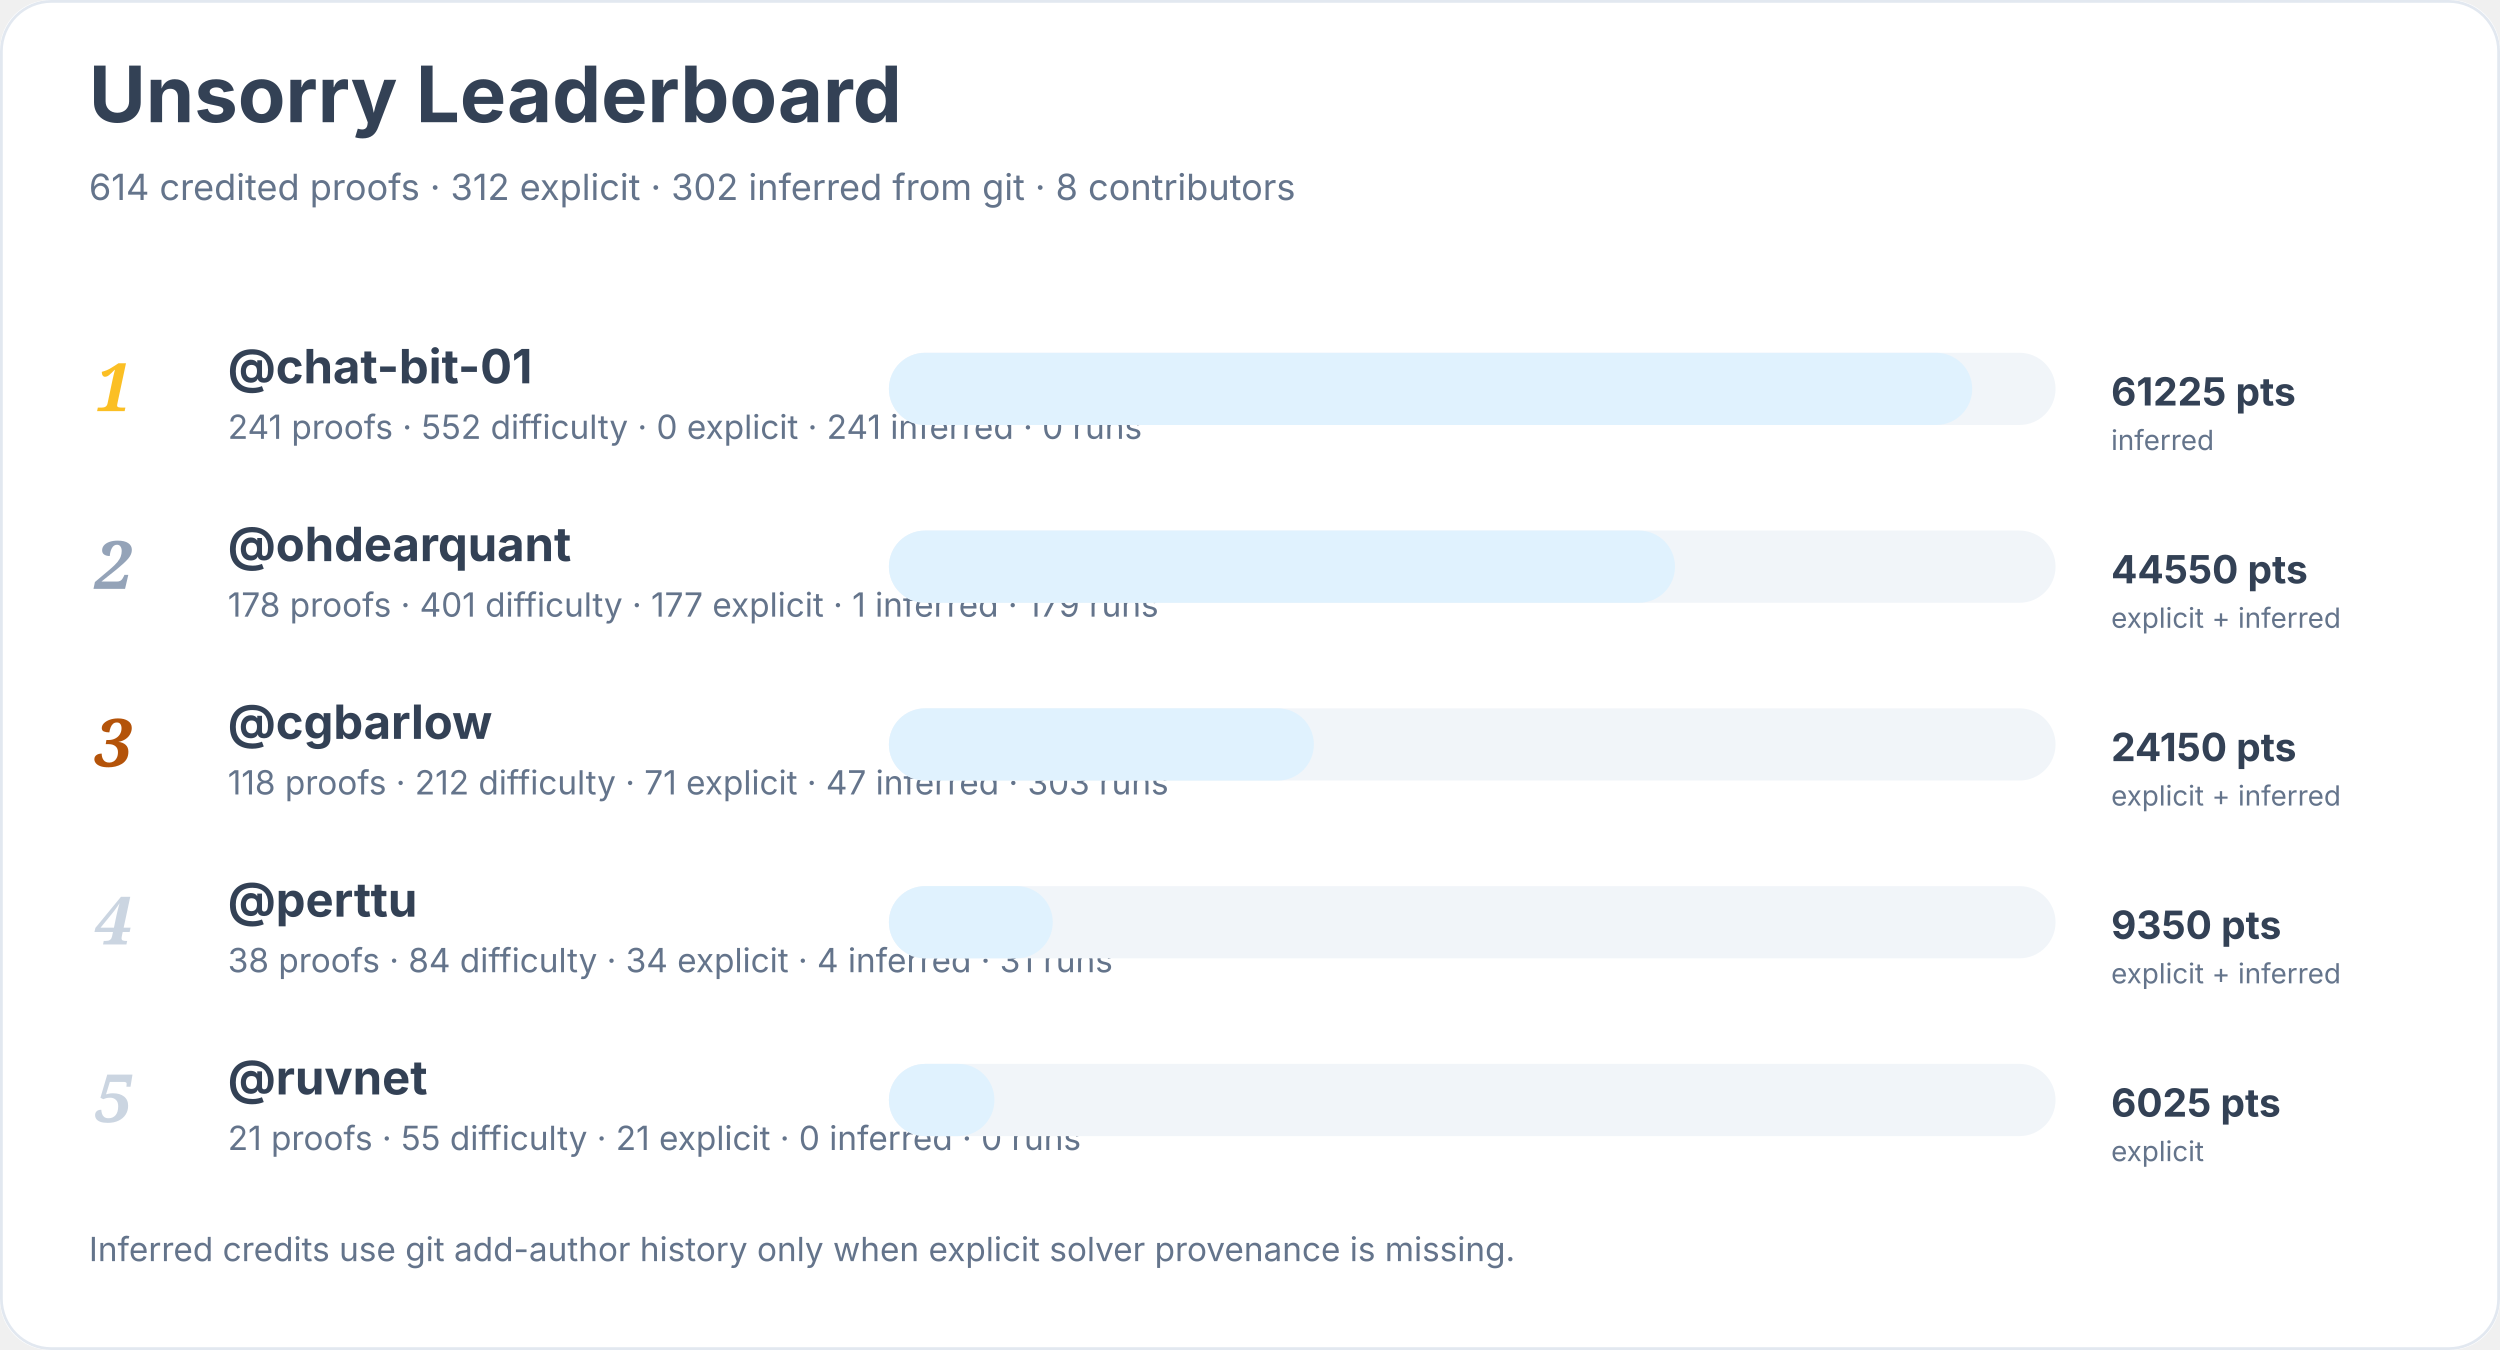
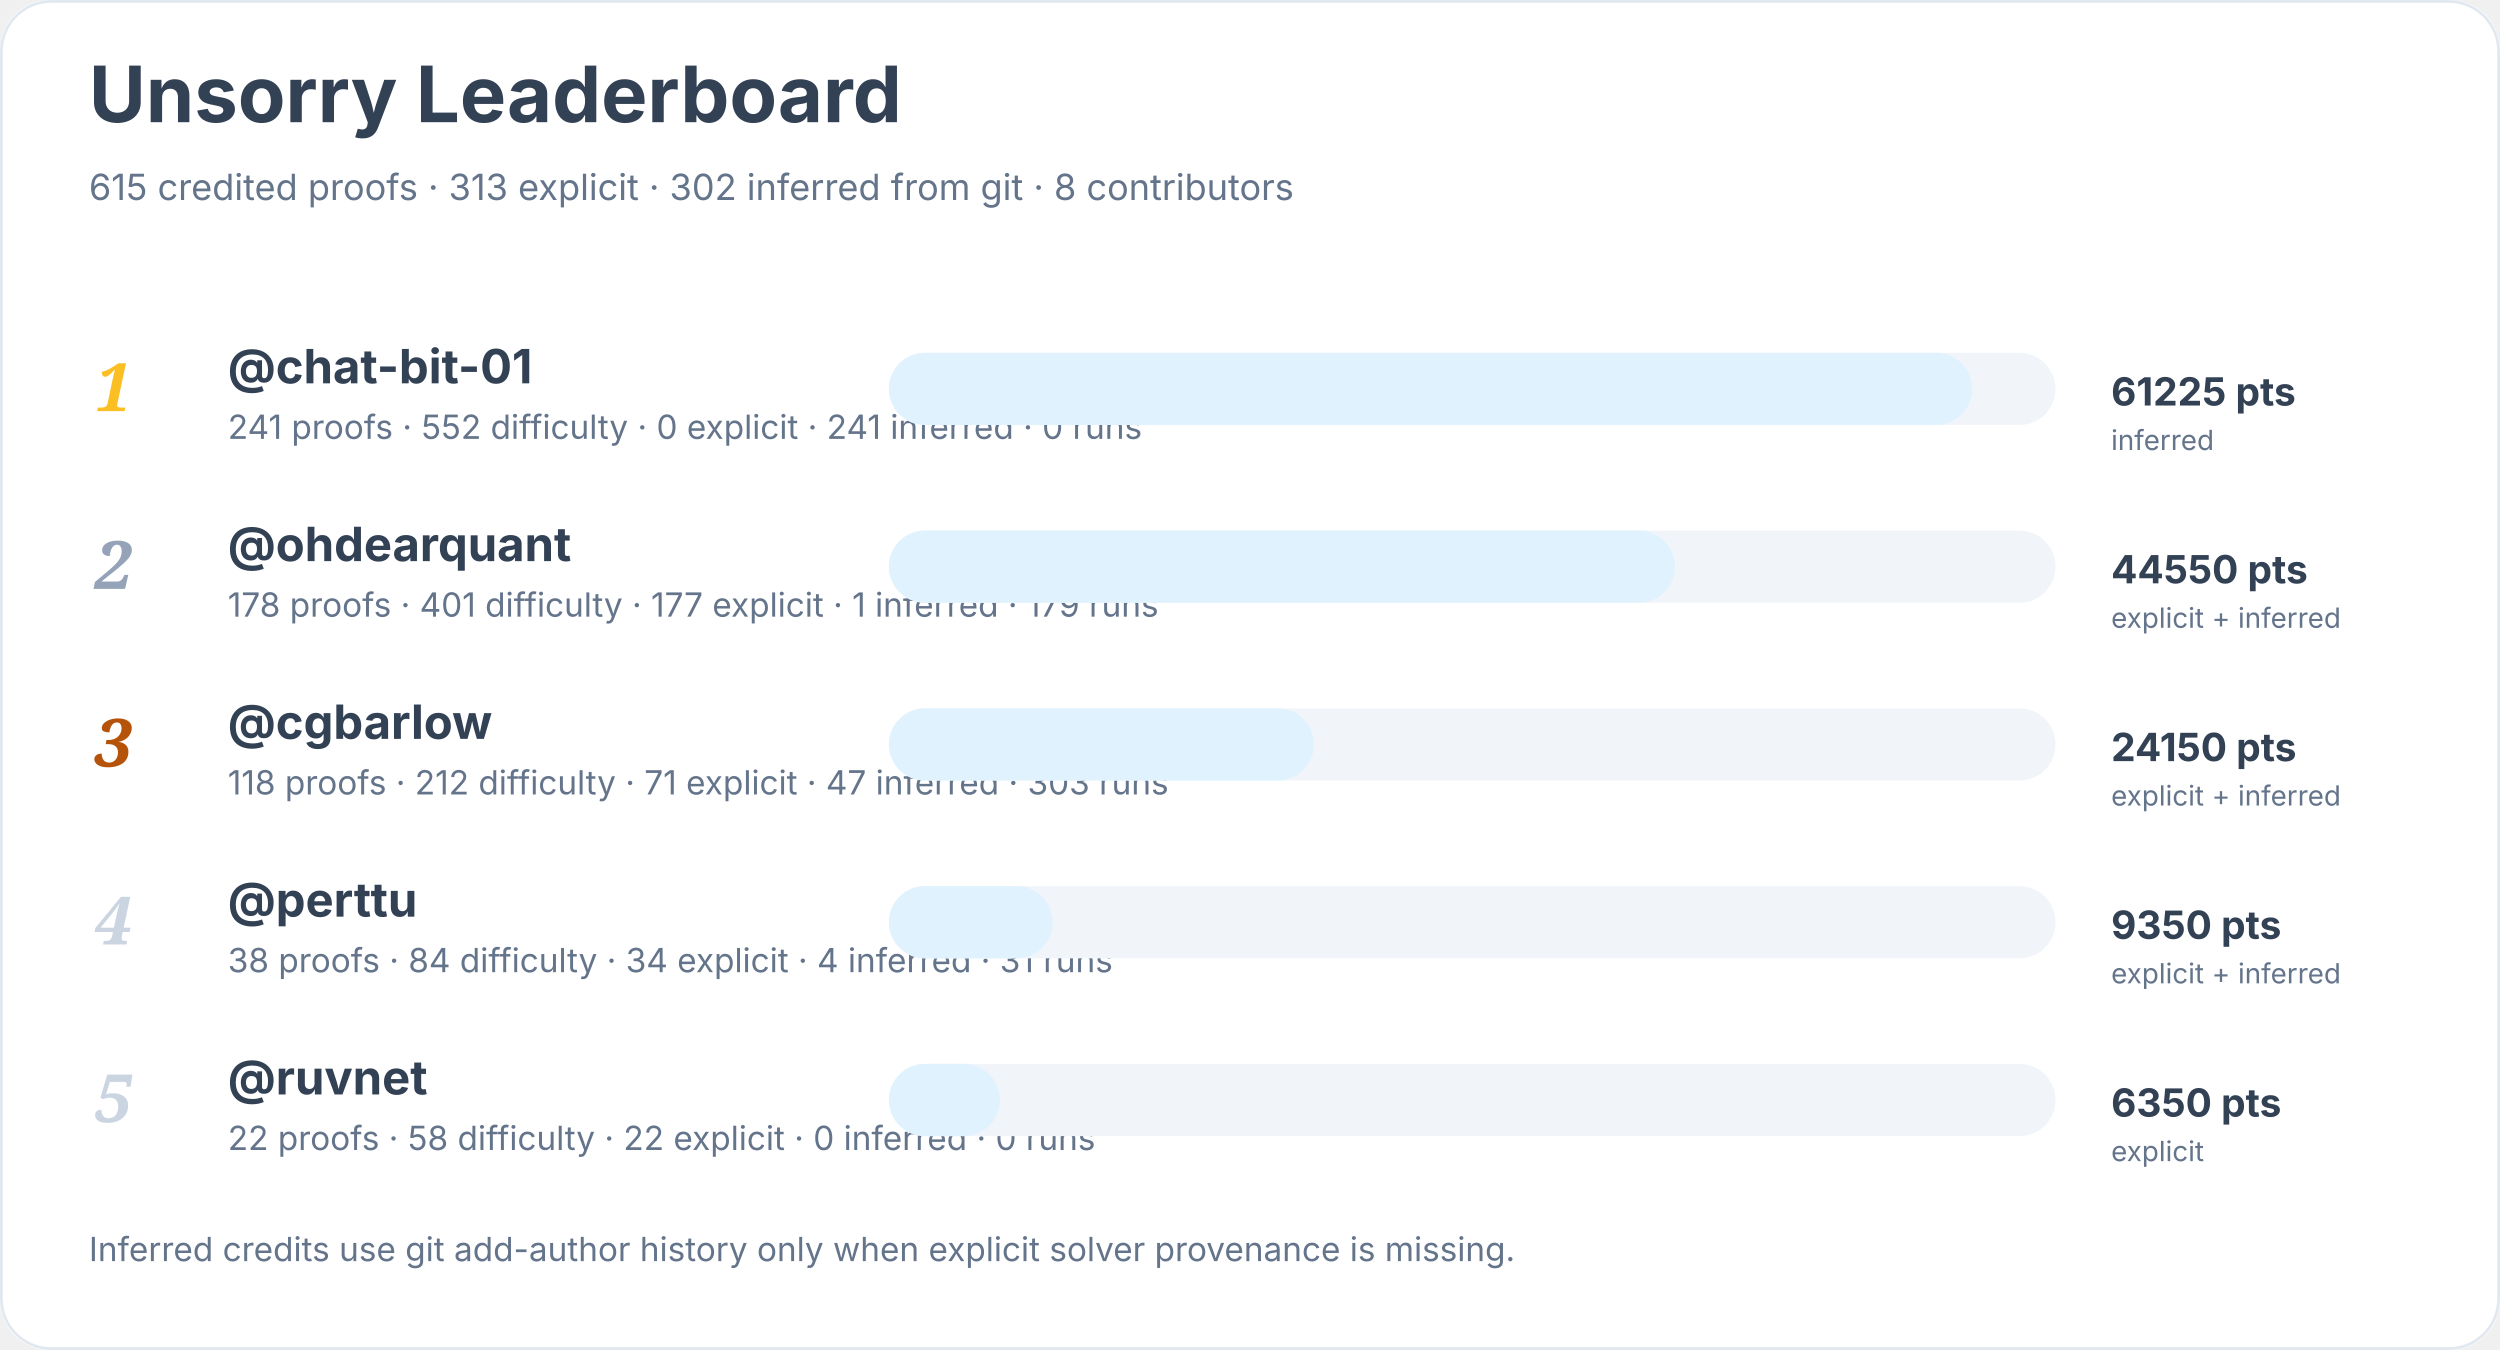
<svg xmlns="http://www.w3.org/2000/svg" width="900" height="486" viewBox="0 0 900 486" role="img" aria-labelledby="title desc">
  <rect width="900" height="100%" rx="18" fill="#ffffff" />
  <rect x="0.5" y="0.5" width="899" height="485" rx="18" fill="none" stroke="#e2e8f0" />
  <text x="32" y="44" font-family="Inter, system-ui, sans-serif" font-size="28" font-weight="700" fill="#334155">Unsorry Leaderboard</text>
-   <text x="32" y="72" font-family="Inter, system-ui, sans-serif" font-size="13" fill="#64748b">614 credited proofs · 312 explicit · 302 inferred from git · 8 contributors</text>
+   <text x="32" y="72" font-family="Inter, system-ui, sans-serif" font-size="13" fill="#64748b">615 credited proofs · 313 explicit · 302 inferred from git · 8 contributors</text>
  <text x="34" y="148" font-family="Georgia, serif" font-size="24" font-style="italic" font-weight="700" fill="#fbbf24">1</text>
  <a href="https://github.com/chat-bit-01">
    <text x="82" y="138" font-family="Inter, system-ui, sans-serif" font-size="17" font-weight="650" fill="#334155">@chat-bit-01</text>
  </a>
  <text x="82" y="158" font-family="Inter, system-ui, sans-serif" font-size="12" fill="#64748b">241 proofs · 552 difficulty · 0 explicit · 241 inferred · 0 runs</text>
  <rect x="320" y="127" width="420" height="26" rx="13" fill="#f1f5f9" />
  <rect x="320" y="127" width="390" height="26" rx="13" fill="#e0f2fe" />
  <text x="760" y="146" font-family="Inter, system-ui, sans-serif" font-size="14" font-weight="700" fill="#334155">61225 pts</text>
  <text x="760" y="162" font-family="Inter, system-ui, sans-serif" font-size="10" fill="#64748b">inferred</text>
  <text x="34" y="212" font-family="Georgia, serif" font-size="24" font-style="italic" font-weight="700" fill="#94a3b8">2</text>
  <a href="https://github.com/ohdearquant">
    <text x="82" y="202" font-family="Inter, system-ui, sans-serif" font-size="17" font-weight="650" fill="#334155">@ohdearquant</text>
  </a>
  <text x="82" y="222" font-family="Inter, system-ui, sans-serif" font-size="12" fill="#64748b">178 proofs · 401 difficulty · 177 explicit · 1 inferred · 179 runs</text>
  <rect x="320" y="191" width="420" height="26" rx="13" fill="#f1f5f9" />
  <rect x="320" y="191" width="283" height="26" rx="13" fill="#e0f2fe" />
  <text x="760" y="210" font-family="Inter, system-ui, sans-serif" font-size="14" font-weight="700" fill="#334155">44550 pts</text>
  <text x="760" y="226" font-family="Inter, system-ui, sans-serif" font-size="10" fill="#64748b">explicit + inferred</text>
  <text x="34" y="276" font-family="Georgia, serif" font-size="24" font-style="italic" font-weight="700" fill="#b45309">3</text>
  <a href="https://github.com/cgbarlow">
    <text x="82" y="266" font-family="Inter, system-ui, sans-serif" font-size="17" font-weight="650" fill="#334155">@cgbarlow</text>
  </a>
  <text x="82" y="286" font-family="Inter, system-ui, sans-serif" font-size="12" fill="#64748b">118 proofs · 212 difficulty · 71 explicit · 47 inferred · 303 runs</text>
  <rect x="320" y="255" width="420" height="26" rx="13" fill="#f1f5f9" />
  <rect x="320" y="255" width="153" height="26" rx="13" fill="#e0f2fe" />
  <text x="760" y="274" font-family="Inter, system-ui, sans-serif" font-size="14" font-weight="700" fill="#334155">24150 pts</text>
  <text x="760" y="290" font-family="Inter, system-ui, sans-serif" font-size="10" fill="#64748b">explicit + inferred</text>
  <text x="34" y="340" font-family="Georgia, serif" font-size="24" font-style="italic" font-weight="700" fill="#cbd5e1">4</text>
  <a href="https://github.com/perttu">
    <text x="82" y="330" font-family="Inter, system-ui, sans-serif" font-size="17" font-weight="650" fill="#334155">@perttu</text>
  </a>
  <text x="82" y="350" font-family="Inter, system-ui, sans-serif" font-size="12" fill="#64748b">38 proofs · 84 difficulty · 34 explicit · 4 inferred · 31 runs</text>
  <rect x="320" y="319" width="420" height="26" rx="13" fill="#f1f5f9" />
  <rect x="320" y="319" width="59" height="26" rx="13" fill="#e0f2fe" />
  <text x="760" y="338" font-family="Inter, system-ui, sans-serif" font-size="14" font-weight="700" fill="#334155">9350 pts</text>
  <text x="760" y="354" font-family="Inter, system-ui, sans-serif" font-size="10" fill="#64748b">explicit + inferred</text>
  <text x="34" y="404" font-family="Georgia, serif" font-size="24" font-style="italic" font-weight="700" fill="#cbd5e1">5</text>
  <a href="https://github.com/ruvnet">
    <text x="82" y="394" font-family="Inter, system-ui, sans-serif" font-size="17" font-weight="650" fill="#334155">@ruvnet</text>
  </a>
-   <text x="82" y="414" font-family="Inter, system-ui, sans-serif" font-size="12" fill="#64748b">21 proofs · 55 difficulty · 21 explicit · 0 inferred · 0 runs</text>
+   <text x="82" y="414" font-family="Inter, system-ui, sans-serif" font-size="12" fill="#64748b">22 proofs · 58 difficulty · 22 explicit · 0 inferred · 0 runs</text>
  <rect x="320" y="383" width="420" height="26" rx="13" fill="#f1f5f9" />
-   <rect x="320" y="383" width="38" height="26" rx="13" fill="#e0f2fe" />
-   <text x="760" y="402" font-family="Inter, system-ui, sans-serif" font-size="14" font-weight="700" fill="#334155">6025 pts</text>
+   <rect x="320" y="383" width="40" height="26" rx="13" fill="#e0f2fe" />
+   <text x="760" y="402" font-family="Inter, system-ui, sans-serif" font-size="14" font-weight="700" fill="#334155">6350 pts</text>
  <text x="760" y="418" font-family="Inter, system-ui, sans-serif" font-size="10" fill="#64748b">explicit</text>
  <text x="32" y="454" font-family="Inter, system-ui, sans-serif" font-size="12" fill="#64748b">Inferred credits use git add-author history only when explicit solver provenance is missing.</text>
</svg>
